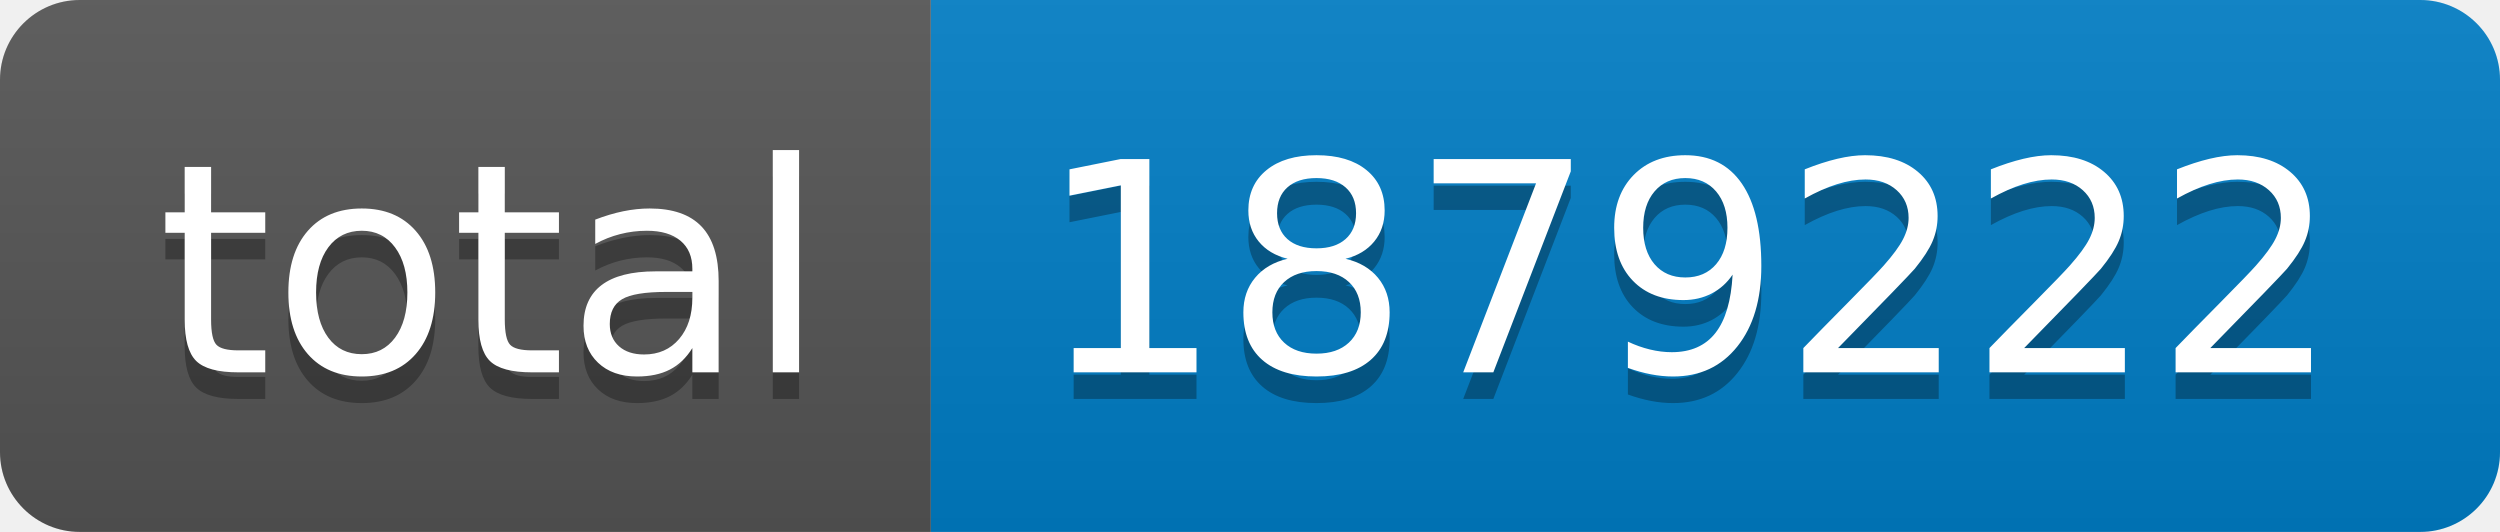
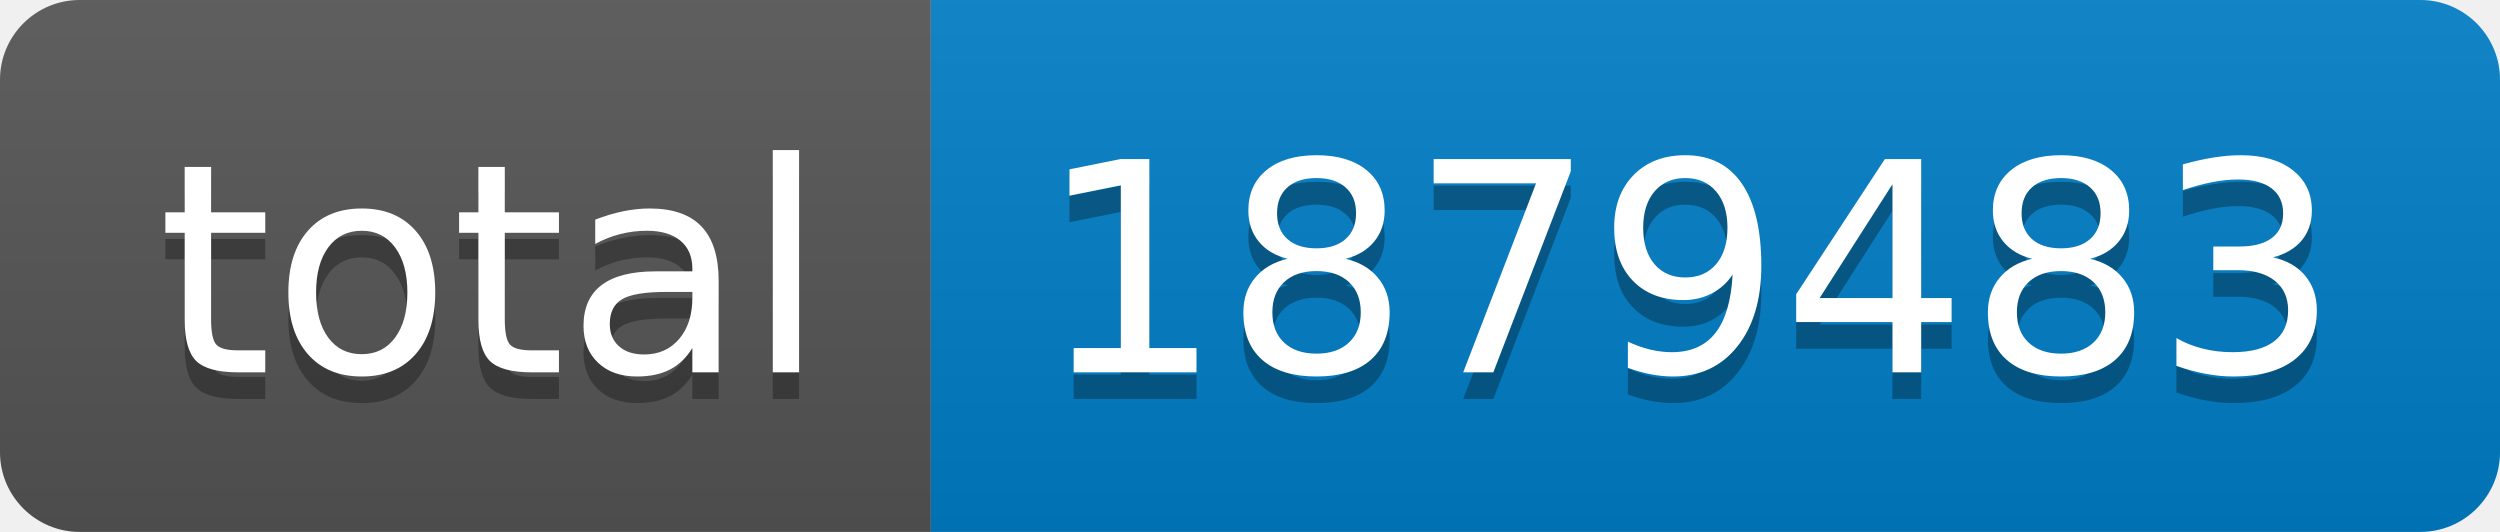
- <svg xmlns="http://www.w3.org/2000/svg" width="94" height="20" role="img" aria-label="total: 1879222">
+ <svg xmlns="http://www.w3.org/2000/svg" width="94" height="20" role="img" aria-label="total: 1879483">
  <linearGradient id="s" x2="0" y2="100%">
    <stop offset="0" stop-color="#bbb" stop-opacity=".1" />
    <stop offset="1" stop-opacity=".1" />
  </linearGradient>
  <clipPath id="r">
    <rect width="94" height="20" rx="3" fill="#fff" />
  </clipPath>
  <g clip-path="url(#r)">
    <rect width="35" height="20" fill="#555" />
    <rect x="35" width="59" height="20" fill="#007ec6" />
    <rect width="94" height="20" fill="url(#s)" />
  </g>
  <g fill="#fff" text-anchor="middle" font-family="Verdana,Geneva,DejaVu Sans,sans-serif" text-rendering="geometricPrecision" font-size="110">
    <text aria-hidden="true" x="185" y="150" fill="#010101" fill-opacity=".3" transform="scale(.1)" textLength="250">total</text>
    <text x="185" y="140" transform="scale(.1)" fill="#fff" textLength="250">total</text>
-     <text aria-hidden="true" x="635" y="150" fill="#010101" fill-opacity=".3" transform="scale(.1)" textLength="490">1879222</text>
-     <text x="635" y="140" transform="scale(.1)" fill="#fff" textLength="490">1879222</text>
+     <text aria-hidden="true" x="635" y="150" fill="#010101" fill-opacity=".3" transform="scale(.1)" textLength="490">1879483</text>
+     <text x="635" y="140" transform="scale(.1)" fill="#fff" textLength="490">1879483</text>
  </g>
</svg>
